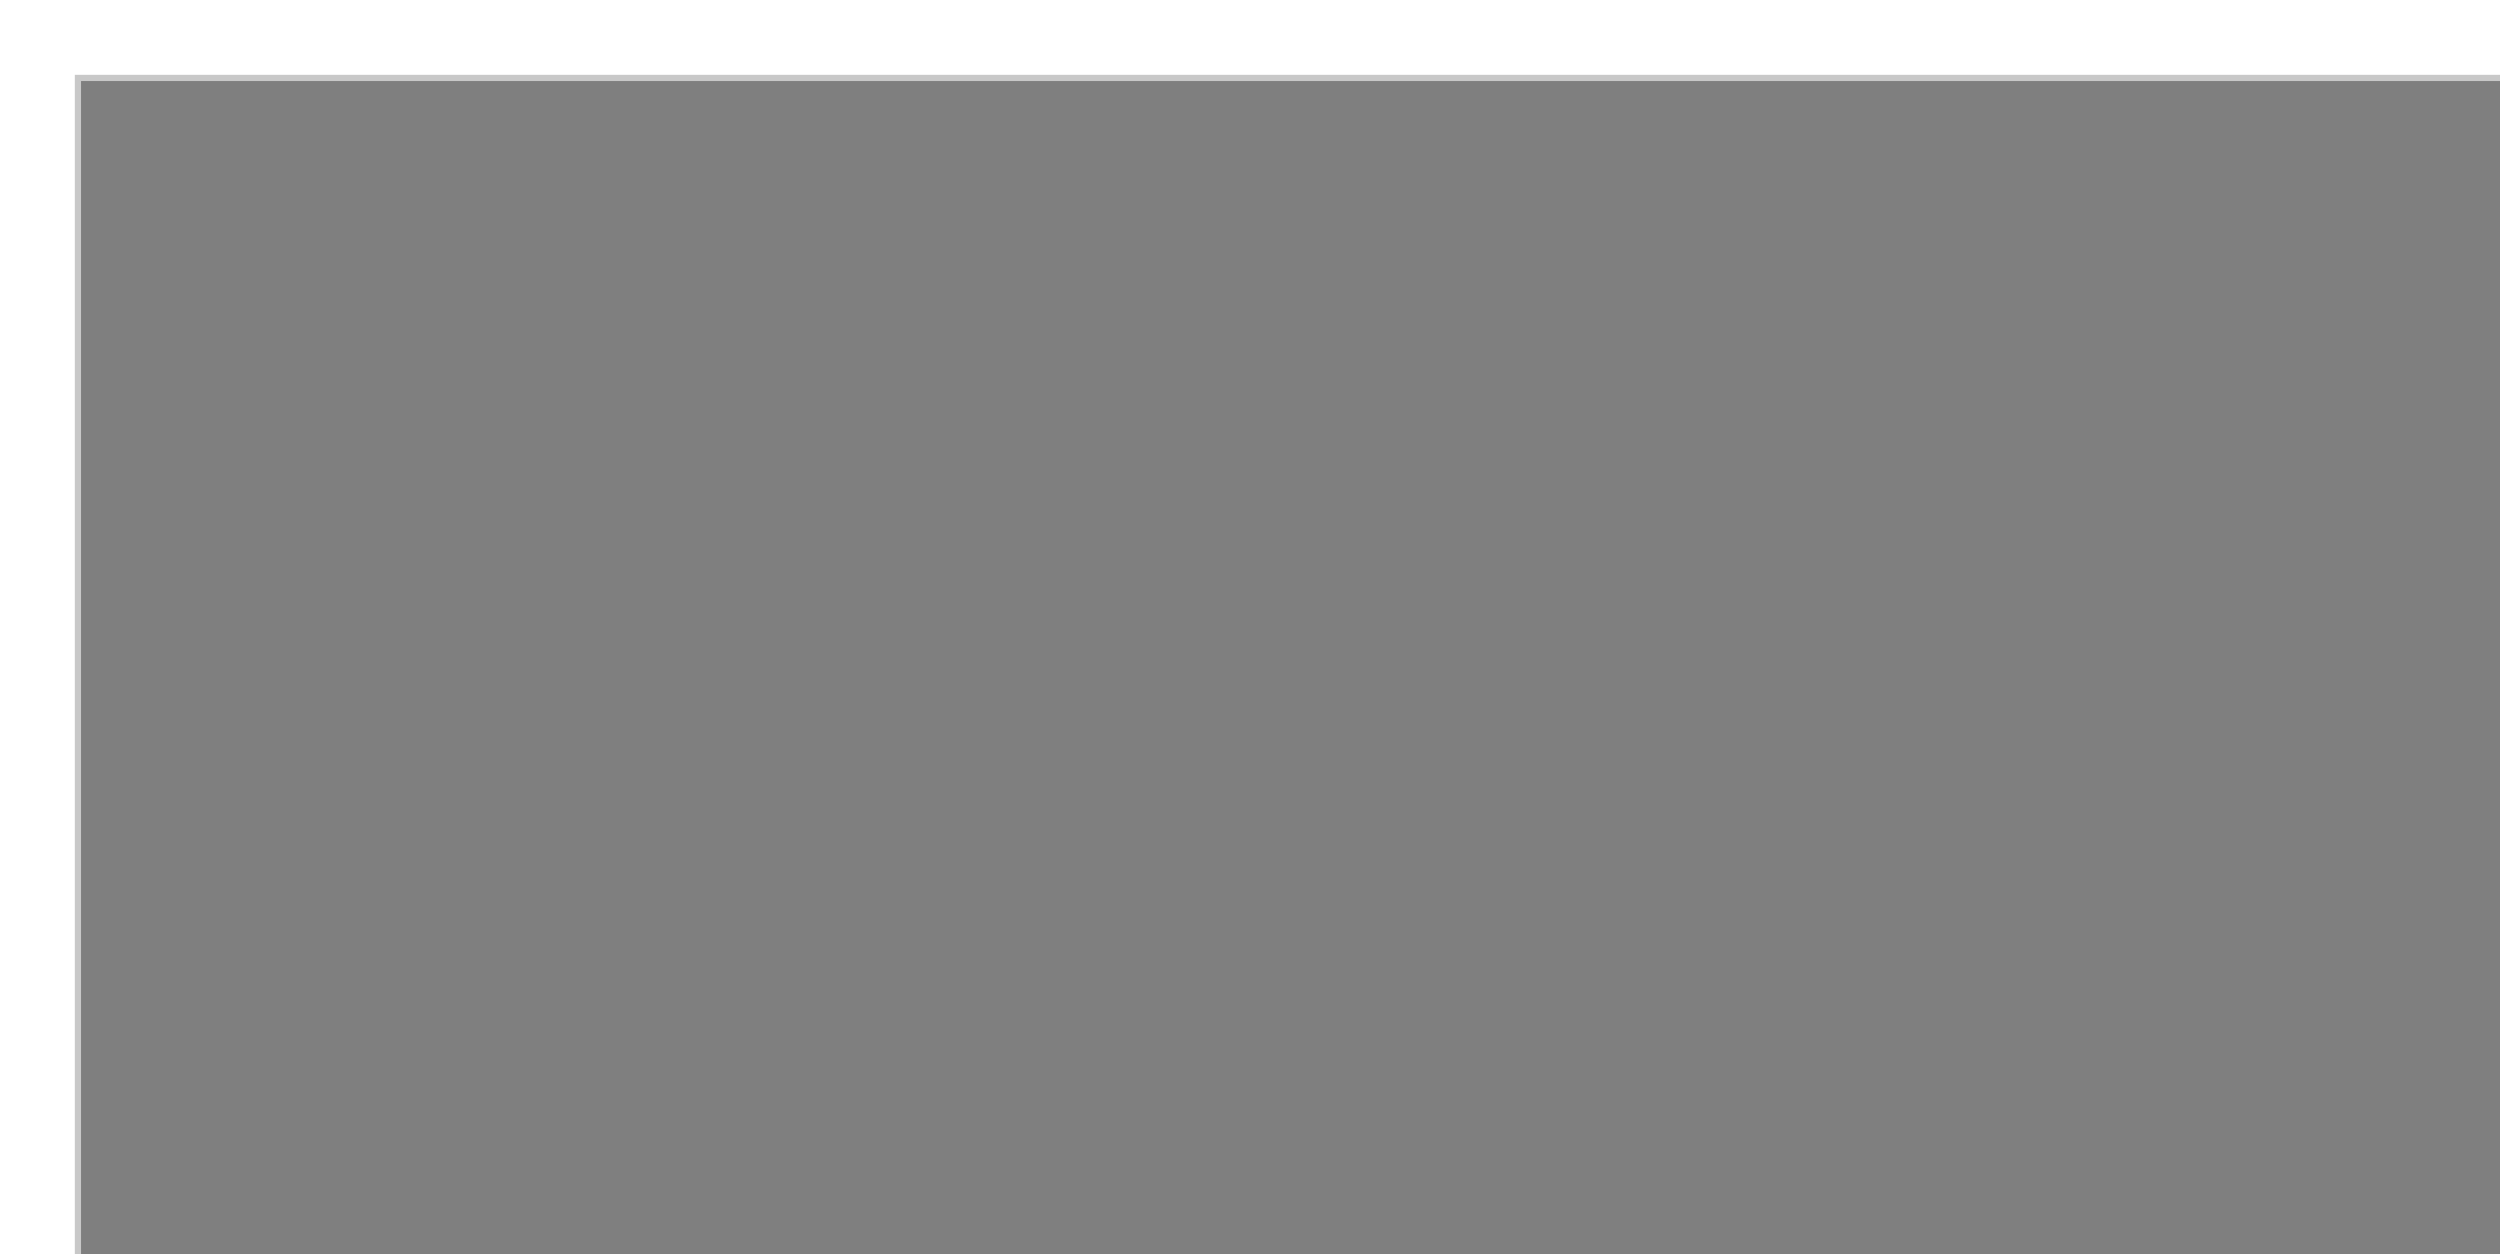
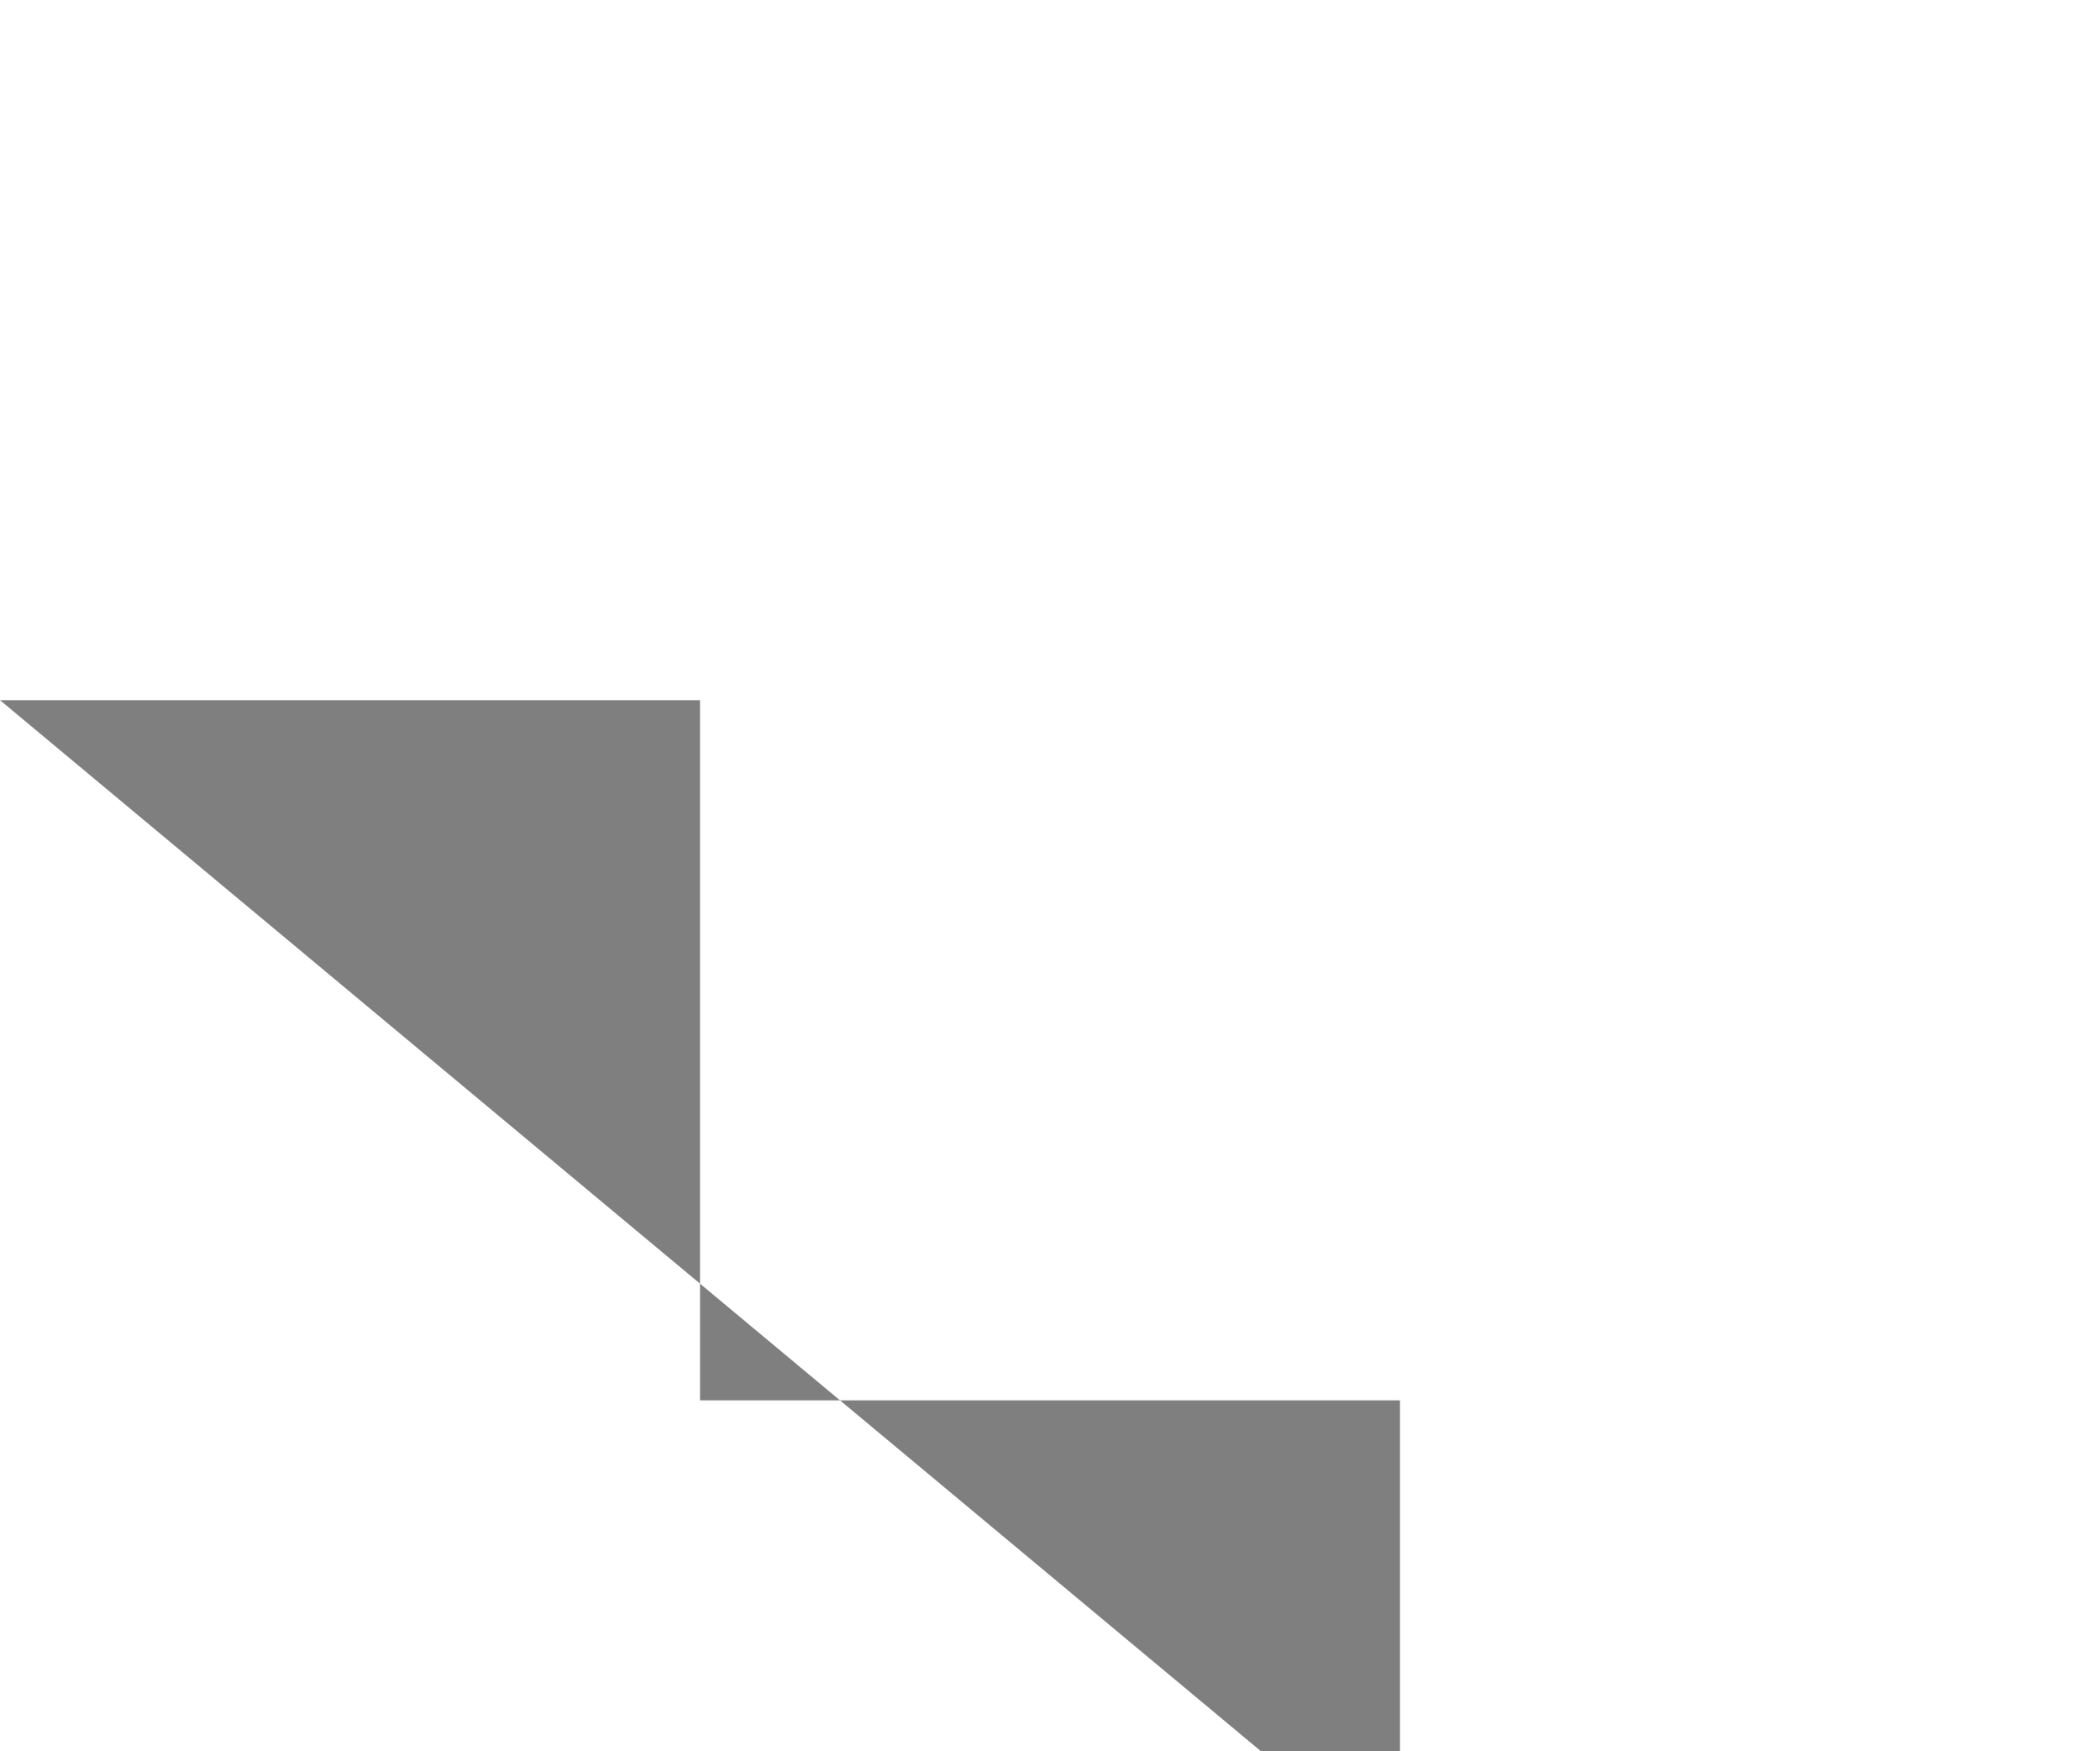
<svg xmlns="http://www.w3.org/2000/svg">
-   <rect fill-opacity="0.5" stroke="rgb(200,200,200)" stroke-width="2" x="25" y="25" width="800" height="400" />
+   <polyline points="0,40 40,40 40,80 80,80 80,120 120,120 120,140" fill-opacity="0.5" />
</svg>
